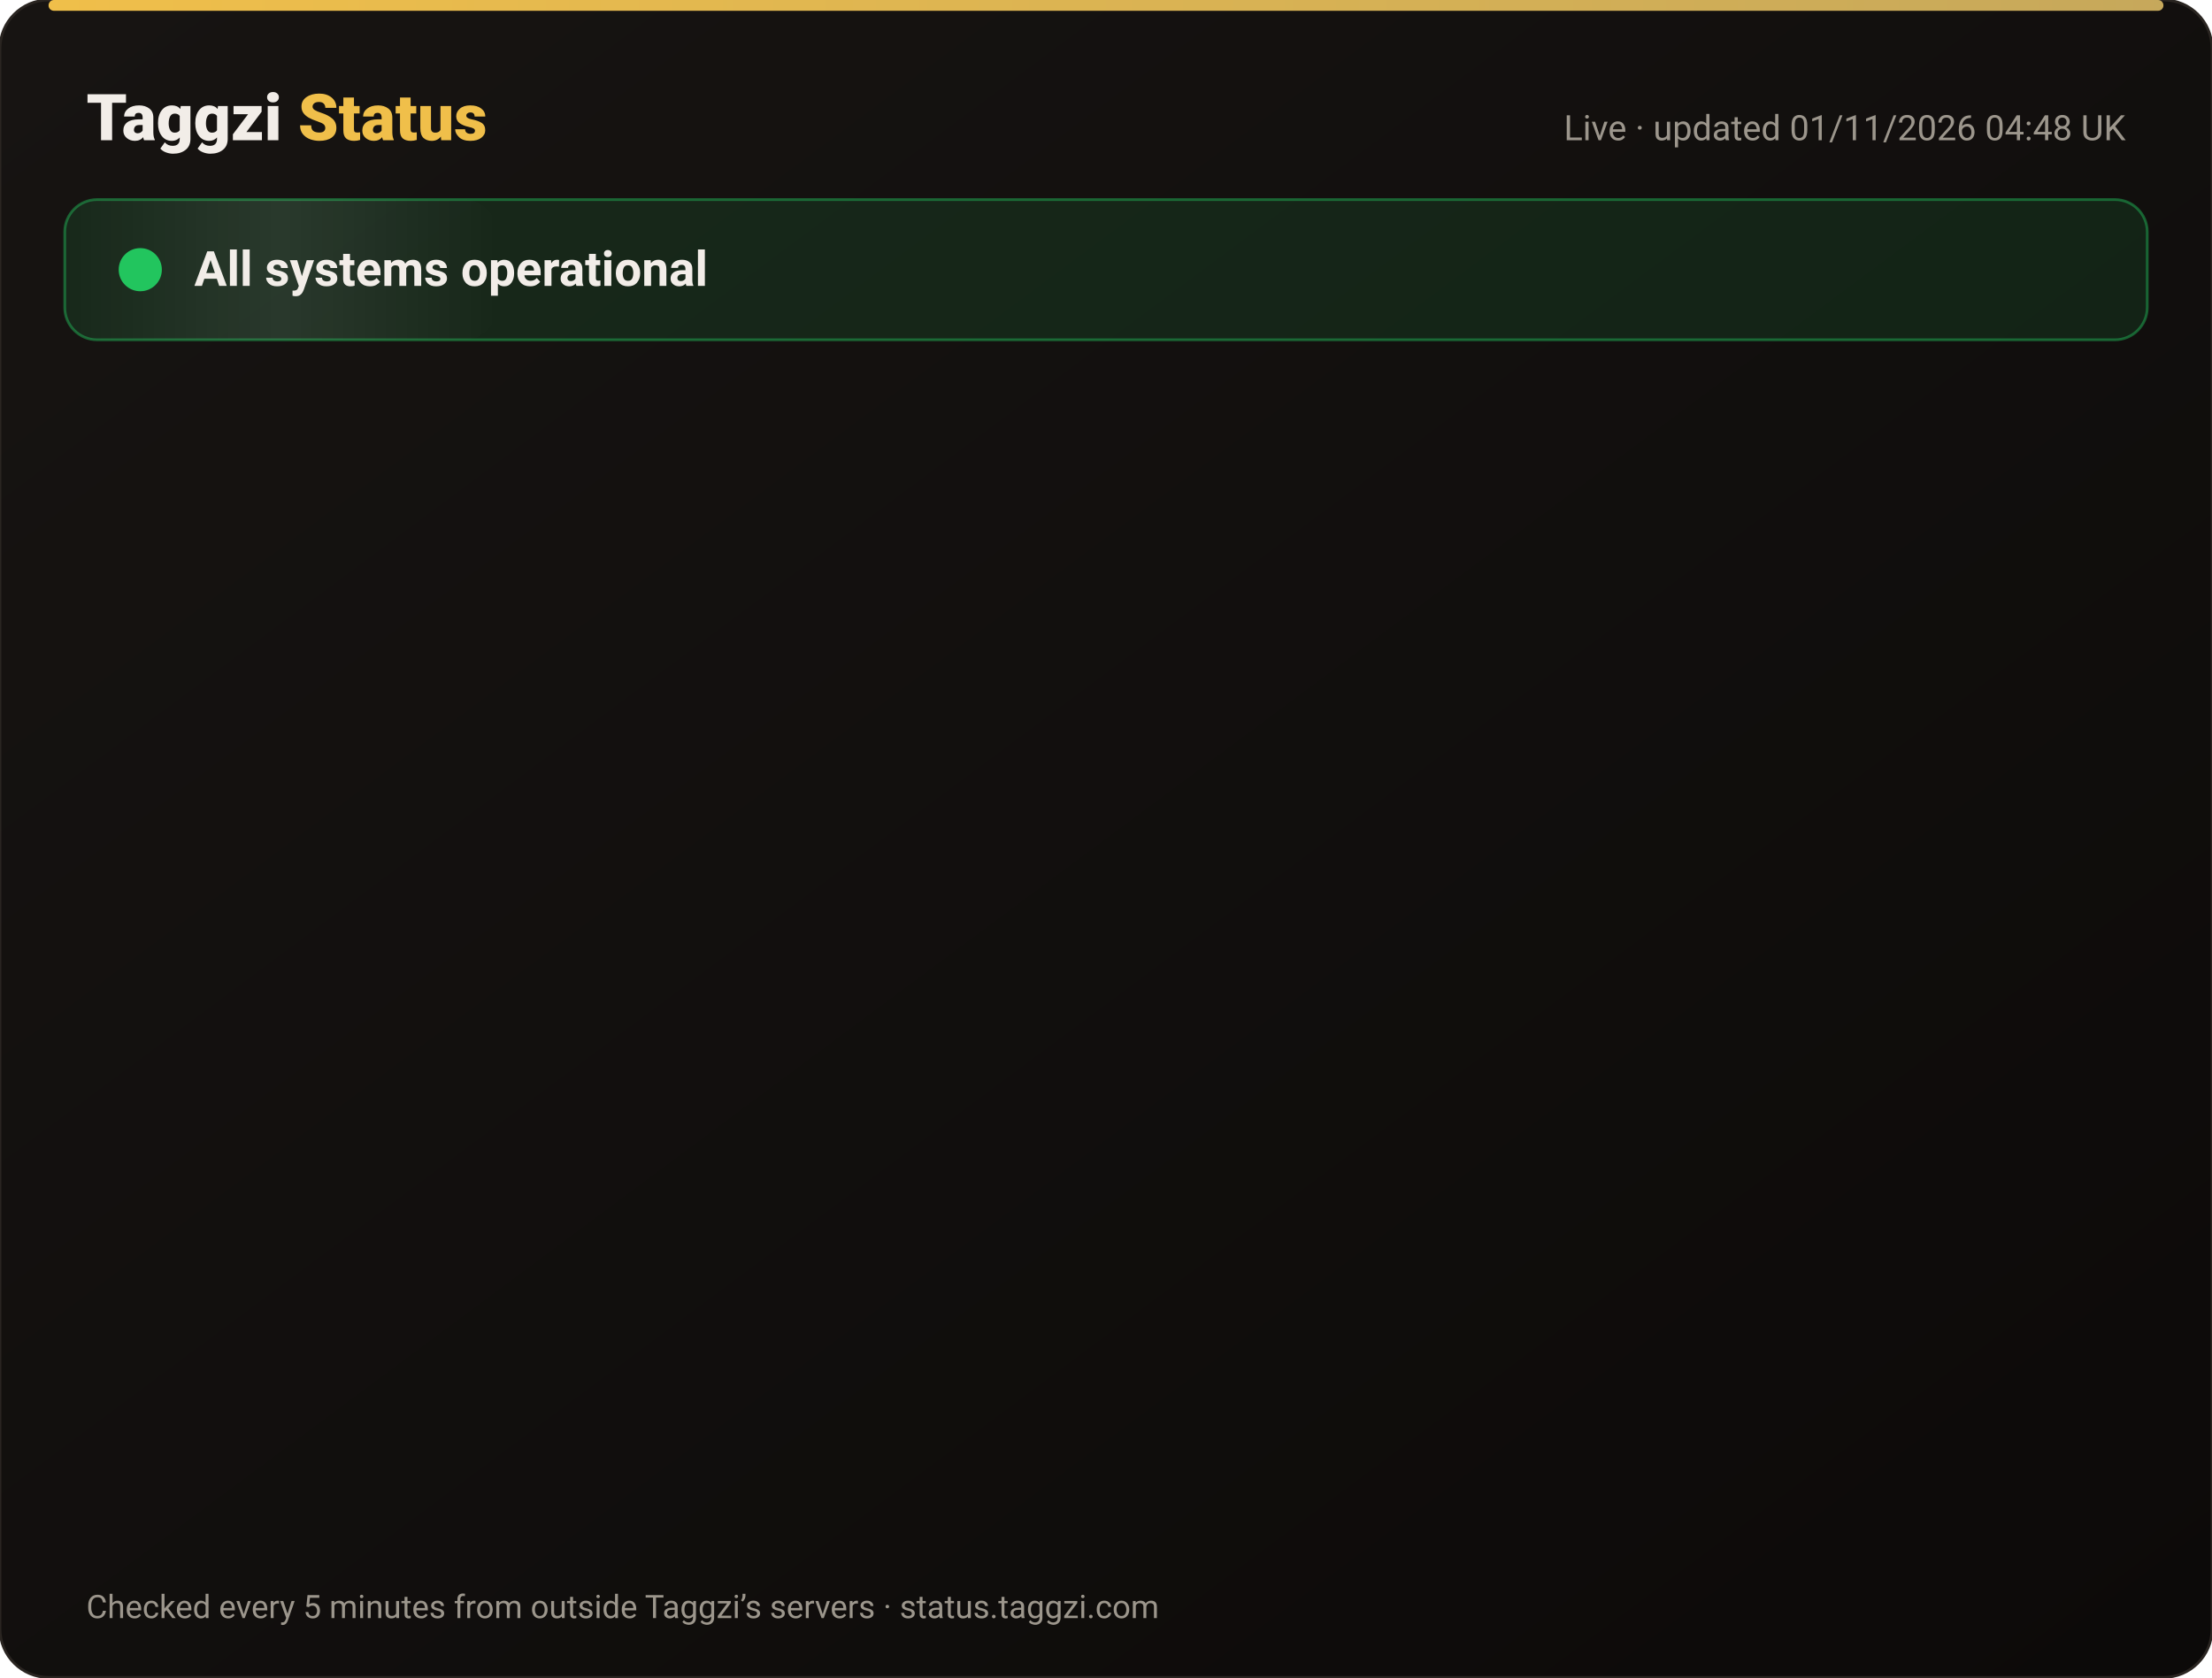
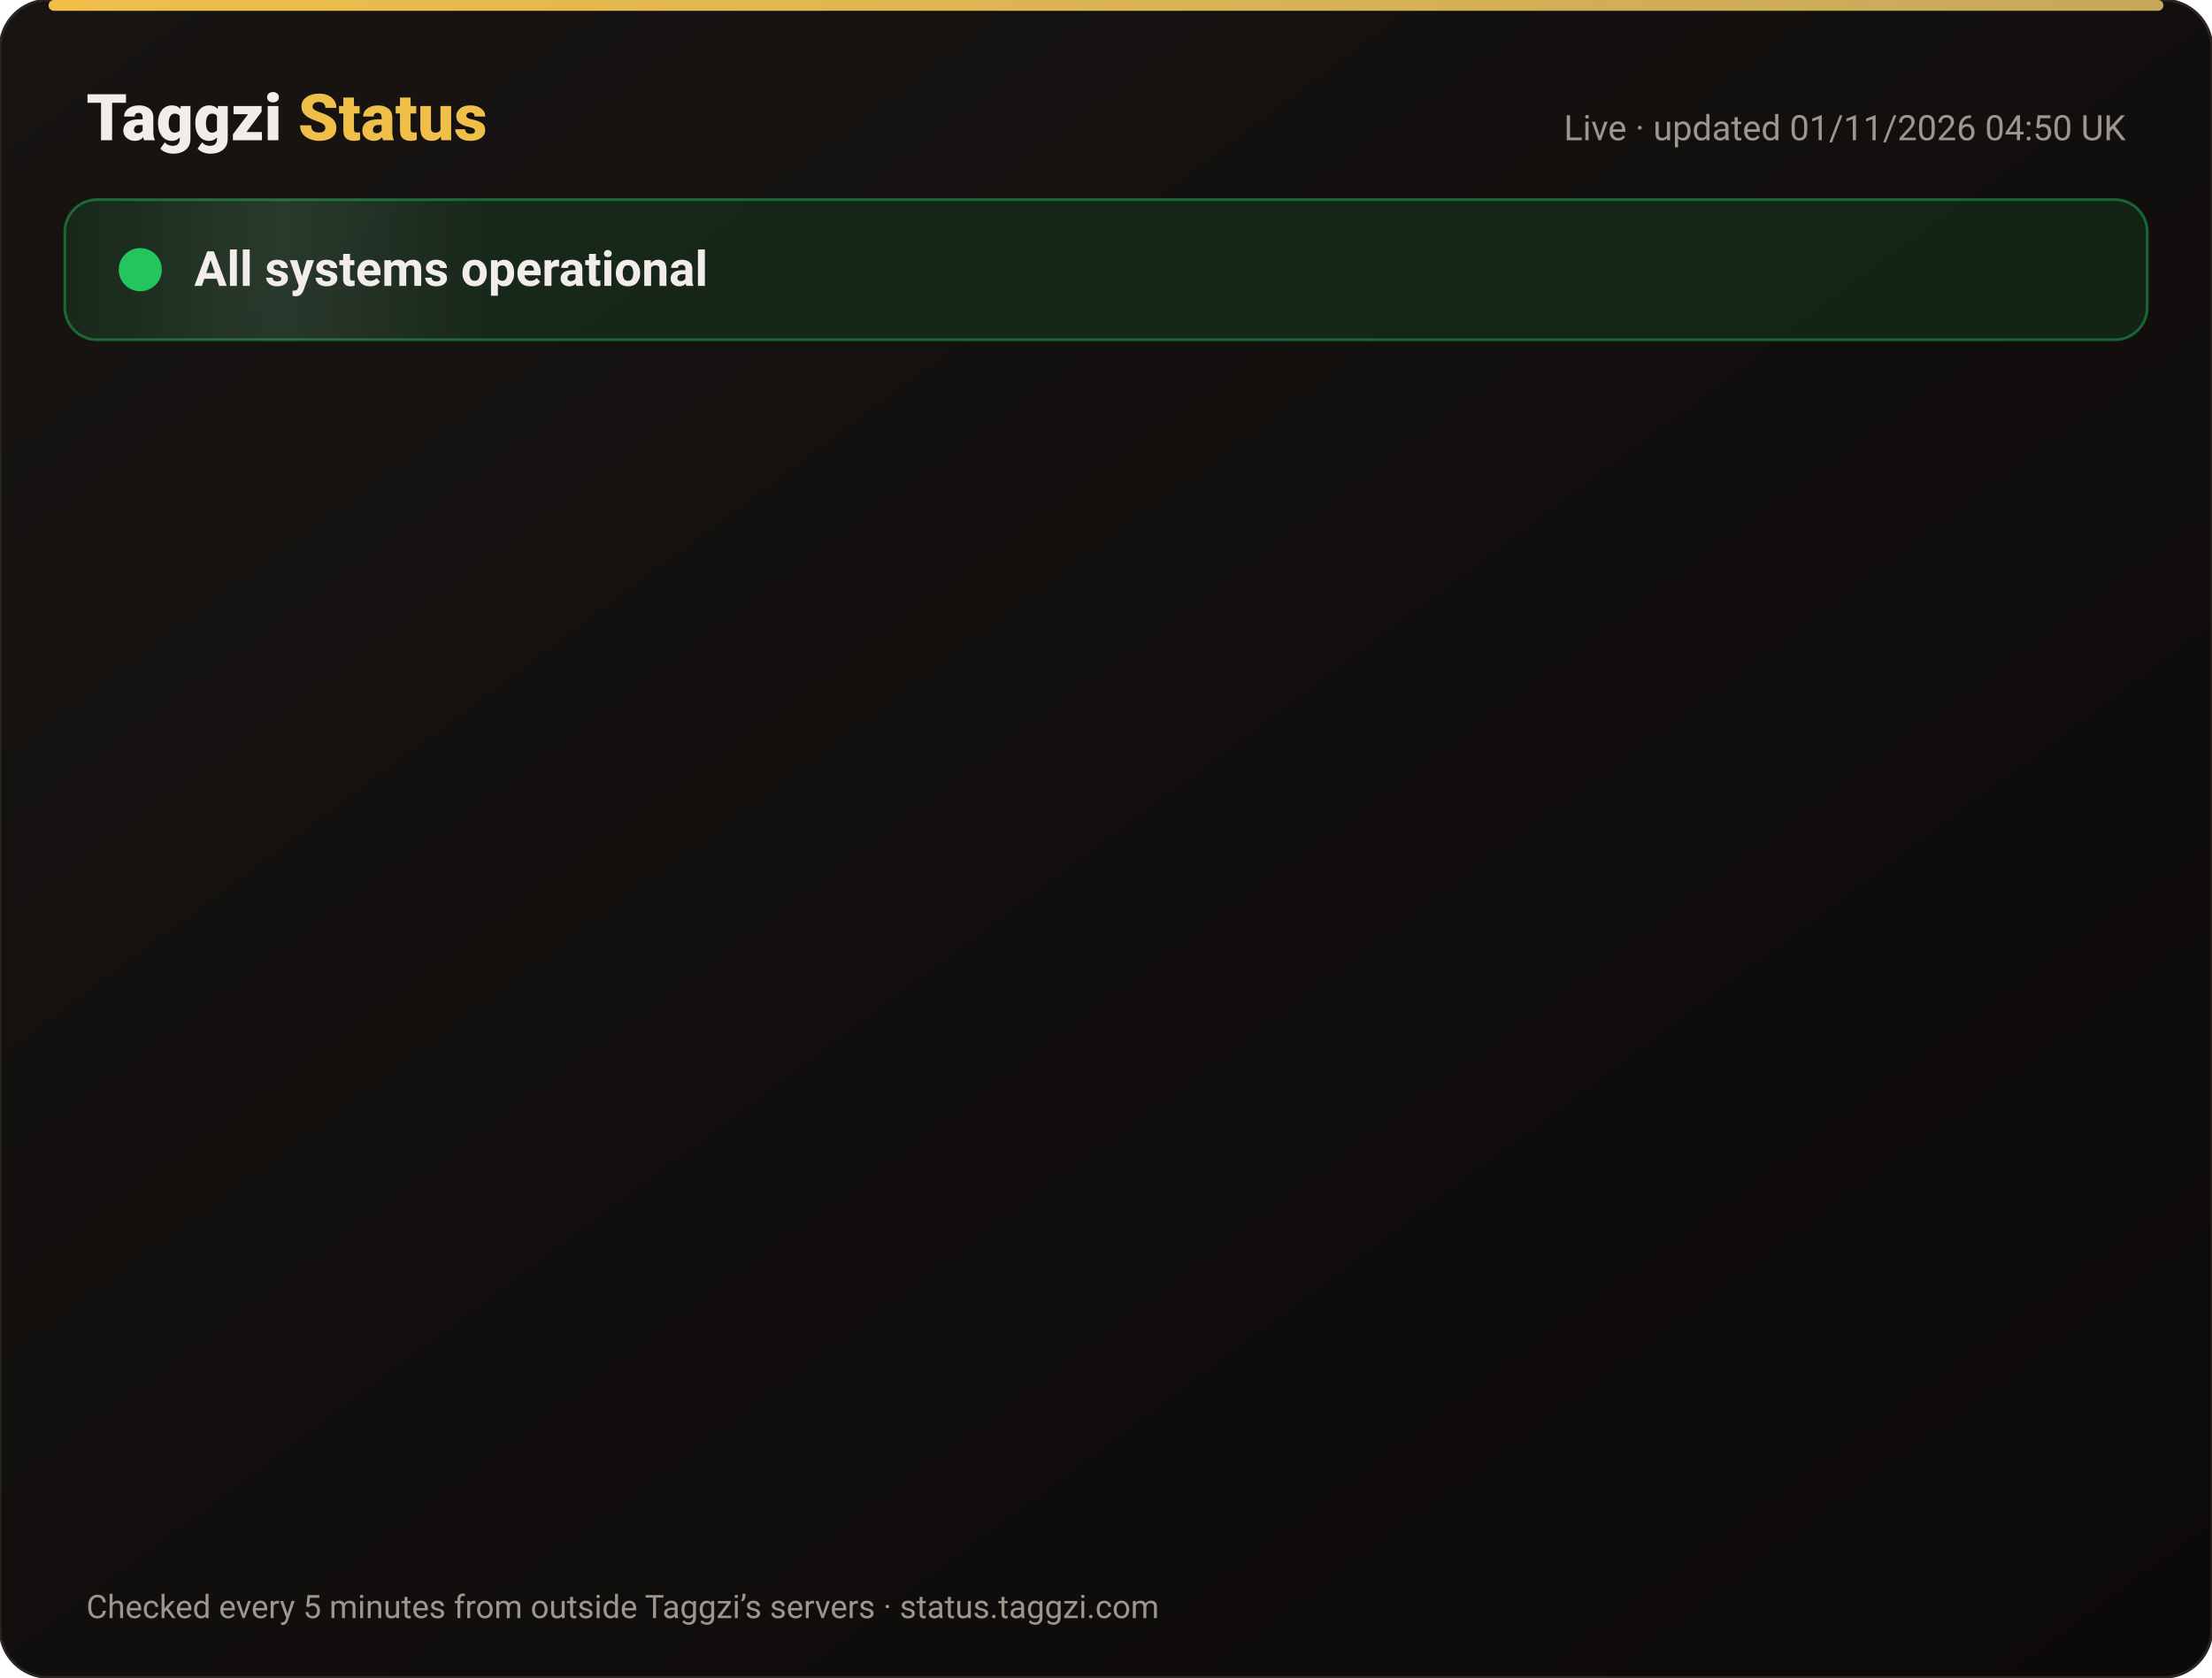
<svg xmlns="http://www.w3.org/2000/svg" width="820" height="622" viewBox="0 0 820 622" font-family="-apple-system,Segoe UI,Roboto,Helvetica,Arial,sans-serif">
  <defs>
    <linearGradient id="bg" x1="0" y1="0" x2="1" y2="1">
      <stop offset="0" stop-color="#171412" />
      <stop offset="1" stop-color="#0C0A09" />
    </linearGradient>
    <linearGradient id="gold" x1="0" x2="1">
      <stop offset="0" stop-color="#F0BF4A" />
      <stop offset="1" stop-color="#c6a85b" />
    </linearGradient>
    <linearGradient id="shine" x1="0" x2="1">
      <stop offset="0" stop-color="#fff" stop-opacity="0" />
      <stop offset=".5" stop-color="#fff" stop-opacity=".08" />
      <stop offset="1" stop-color="#fff" stop-opacity="0" />
    </linearGradient>
  </defs>
  <rect width="820" height="622" rx="18" fill="url(#bg)" stroke="#2a2521" />
  <rect x="18" y="0" width="784" height="4" rx="2" fill="url(#gold)" />
  <text x="32" y="52" font-size="24" font-weight="800" fill="#F2EDE8">Taggzi <tspan fill="#F0BF4A">Status</tspan>
  </text>
-   <text x="788" y="52" font-size="13" fill="#9C968C" text-anchor="end">Live · updated 01/11/2026 04:48 UK</text>
+   <text x="788" y="52" font-size="13" fill="#9C968C" text-anchor="end">Live · updated 01/11/2026 04:50 UK</text>
  <rect x="24" y="74" width="772" height="52" rx="12" fill="#22c55e" fill-opacity=".12" stroke="#22c55e" stroke-opacity=".45" />
  <rect x="24" y="74" width="160" height="52" rx="12" fill="url(#shine)">
    <animate attributeName="x" from="-160" to="820" dur="4s" repeatCount="indefinite" />
  </rect>
  <circle cx="52" cy="100" r="7" fill="#22c55e" />
  <circle cx="52" cy="100" r="7" fill="none" stroke="#22c55e" stroke-width="2">
    <animate attributeName="r" values="7;15;7" dur="2s" repeatCount="indefinite" />
    <animate attributeName="opacity" values=".9;0;.9" dur="2s" repeatCount="indefinite" />
  </circle>
  <text x="72" y="106" font-size="18" font-weight="700" fill="#F2EDE8">All systems operational</text>
  <g opacity="0">
    <animate attributeName="opacity" from="0" to="1" begin="0.00s" dur=".6s" fill="freeze" />
    <line x1="32" y1="188" x2="788" y2="188" stroke="#2a2521" />
    <circle cx="44" cy="166" r="6" fill="#22c55e">
      <animate attributeName="opacity" values="1;.45;1" dur="2.4s" begin="0.00s" repeatCount="indefinite" />
    </circle>
    <text x="62" y="171" font-size="15" font-weight="650" fill="#F2EDE8">Website</text>
    <text x="630" y="171" font-size="13" fill="#9C968C" text-anchor="end">99.96% uptime</text>
    <rect x="648" y="154" width="140" height="24" rx="12" fill="#22c55e" fill-opacity=".14" stroke="#22c55e" stroke-opacity=".5" />
    <text x="718" y="171" font-size="12" font-weight="700" fill="#22c55e" text-anchor="middle">Operational</text>
  </g>
  <g opacity="0">
    <animate attributeName="opacity" from="0" to="1" begin="0.15s" dur=".6s" fill="freeze" />
    <line x1="32" y1="234" x2="788" y2="234" stroke="#2a2521" />
    <circle cx="44" cy="212" r="6" fill="#22c55e">
      <animate attributeName="opacity" values="1;.45;1" dur="2.4s" begin="0.15s" repeatCount="indefinite" />
    </circle>
    <text x="62" y="217" font-size="15" font-weight="650" fill="#F2EDE8">Tag scans</text>
    <text x="630" y="217" font-size="13" fill="#9C968C" text-anchor="end">99.96% uptime</text>
    <rect x="648" y="200" width="140" height="24" rx="12" fill="#22c55e" fill-opacity=".14" stroke="#22c55e" stroke-opacity=".5" />
    <text x="718" y="217" font-size="12" font-weight="700" fill="#22c55e" text-anchor="middle">Operational</text>
  </g>
  <g opacity="0">
    <animate attributeName="opacity" from="0" to="1" begin="0.30s" dur=".6s" fill="freeze" />
    <line x1="32" y1="280" x2="788" y2="280" stroke="#2a2521" />
    <circle cx="44" cy="258" r="6" fill="#22c55e">
      <animate attributeName="opacity" values="1;.45;1" dur="2.4s" begin="0.30s" repeatCount="indefinite" />
    </circle>
    <text x="62" y="263" font-size="15" font-weight="650" fill="#F2EDE8">Manual tag lookup</text>
    <text x="630" y="263" font-size="13" fill="#9C968C" text-anchor="end">99.96% uptime</text>
    <rect x="648" y="246" width="140" height="24" rx="12" fill="#22c55e" fill-opacity=".14" stroke="#22c55e" stroke-opacity=".5" />
    <text x="718" y="263" font-size="12" font-weight="700" fill="#22c55e" text-anchor="middle">Operational</text>
  </g>
  <g opacity="0">
    <animate attributeName="opacity" from="0" to="1" begin="0.45s" dur=".6s" fill="freeze" />
    <line x1="32" y1="326" x2="788" y2="326" stroke="#2a2521" />
    <circle cx="44" cy="304" r="6" fill="#22c55e">
      <animate attributeName="opacity" values="1;.45;1" dur="2.4s" begin="0.45s" repeatCount="indefinite" />
    </circle>
    <text x="62" y="309" font-size="15" font-weight="650" fill="#F2EDE8">App &amp; login</text>
    <text x="630" y="309" font-size="13" fill="#9C968C" text-anchor="end">99.96% uptime</text>
    <rect x="648" y="292" width="140" height="24" rx="12" fill="#22c55e" fill-opacity=".14" stroke="#22c55e" stroke-opacity=".5" />
    <text x="718" y="309" font-size="12" font-weight="700" fill="#22c55e" text-anchor="middle">Operational</text>
  </g>
  <g opacity="0">
    <animate attributeName="opacity" from="0" to="1" begin="0.60s" dur=".6s" fill="freeze" />
    <line x1="32" y1="372" x2="788" y2="372" stroke="#2a2521" />
    <circle cx="44" cy="350" r="6" fill="#22c55e">
      <animate attributeName="opacity" values="1;.45;1" dur="2.4s" begin="0.60s" repeatCount="indefinite" />
    </circle>
    <text x="62" y="355" font-size="15" font-weight="650" fill="#F2EDE8">Community alerts</text>
    <text x="630" y="355" font-size="13" fill="#9C968C" text-anchor="end">99.96% uptime</text>
    <rect x="648" y="338" width="140" height="24" rx="12" fill="#22c55e" fill-opacity=".14" stroke="#22c55e" stroke-opacity=".5" />
    <text x="718" y="355" font-size="12" font-weight="700" fill="#22c55e" text-anchor="middle">Operational</text>
  </g>
  <g opacity="0">
    <animate attributeName="opacity" from="0" to="1" begin="0.75s" dur=".6s" fill="freeze" />
    <line x1="32" y1="418" x2="788" y2="418" stroke="#2a2521" />
    <circle cx="44" cy="396" r="6" fill="#22c55e">
      <animate attributeName="opacity" values="1;.45;1" dur="2.4s" begin="0.75s" repeatCount="indefinite" />
    </circle>
    <text x="62" y="401" font-size="15" font-weight="650" fill="#F2EDE8">Private calling</text>
    <text x="630" y="401" font-size="13" fill="#9C968C" text-anchor="end">99.96% uptime</text>
    <rect x="648" y="384" width="140" height="24" rx="12" fill="#22c55e" fill-opacity=".14" stroke="#22c55e" stroke-opacity=".5" />
    <text x="718" y="401" font-size="12" font-weight="700" fill="#22c55e" text-anchor="middle">Operational</text>
  </g>
  <g opacity="0">
    <animate attributeName="opacity" from="0" to="1" begin="0.90s" dur=".6s" fill="freeze" />
    <line x1="32" y1="464" x2="788" y2="464" stroke="#2a2521" />
    <circle cx="44" cy="442" r="6" fill="#22c55e">
      <animate attributeName="opacity" values="1;.45;1" dur="2.4s" begin="0.90s" repeatCount="indefinite" />
    </circle>
    <text x="62" y="447" font-size="15" font-weight="650" fill="#F2EDE8">Payments</text>
    <text x="630" y="447" font-size="13" fill="#9C968C" text-anchor="end">99.95% uptime</text>
    <rect x="648" y="430" width="140" height="24" rx="12" fill="#22c55e" fill-opacity=".14" stroke="#22c55e" stroke-opacity=".5" />
    <text x="718" y="447" font-size="12" font-weight="700" fill="#22c55e" text-anchor="middle">Operational</text>
  </g>
  <g opacity="0">
    <animate attributeName="opacity" from="0" to="1" begin="1.05s" dur=".6s" fill="freeze" />
    <line x1="32" y1="510" x2="788" y2="510" stroke="#2a2521" />
    <circle cx="44" cy="488" r="6" fill="#22c55e">
      <animate attributeName="opacity" values="1;.45;1" dur="2.4s" begin="1.05s" repeatCount="indefinite" />
    </circle>
    <text x="62" y="493" font-size="15" font-weight="650" fill="#F2EDE8">Email &amp; support</text>
    <text x="630" y="493" font-size="13" fill="#9C968C" text-anchor="end">99.96% uptime</text>
    <rect x="648" y="476" width="140" height="24" rx="12" fill="#22c55e" fill-opacity=".14" stroke="#22c55e" stroke-opacity=".5" />
    <text x="718" y="493" font-size="12" font-weight="700" fill="#22c55e" text-anchor="middle">Operational</text>
  </g>
  <g opacity="0">
    <animate attributeName="opacity" from="0" to="1" begin="1.20s" dur=".6s" fill="freeze" />
    <line x1="32" y1="556" x2="788" y2="556" stroke="#2a2521" />
    <circle cx="44" cy="534" r="6" fill="#22c55e">
      <animate attributeName="opacity" values="1;.45;1" dur="2.4s" begin="1.20s" repeatCount="indefinite" />
    </circle>
    <text x="62" y="539" font-size="15" font-weight="650" fill="#F2EDE8">Secure connection (SSL)</text>
    <text x="630" y="539" font-size="13" fill="#9C968C" text-anchor="end">100.00% uptime</text>
    <rect x="648" y="522" width="140" height="24" rx="12" fill="#22c55e" fill-opacity=".14" stroke="#22c55e" stroke-opacity=".5" />
    <text x="718" y="539" font-size="12" font-weight="700" fill="#22c55e" text-anchor="middle">Operational</text>
  </g>
  <text x="32" y="600" font-size="12" fill="#9C968C">Checked every 5 minutes from outside Taggzi’s servers · status.taggzi.com</text>
</svg>
